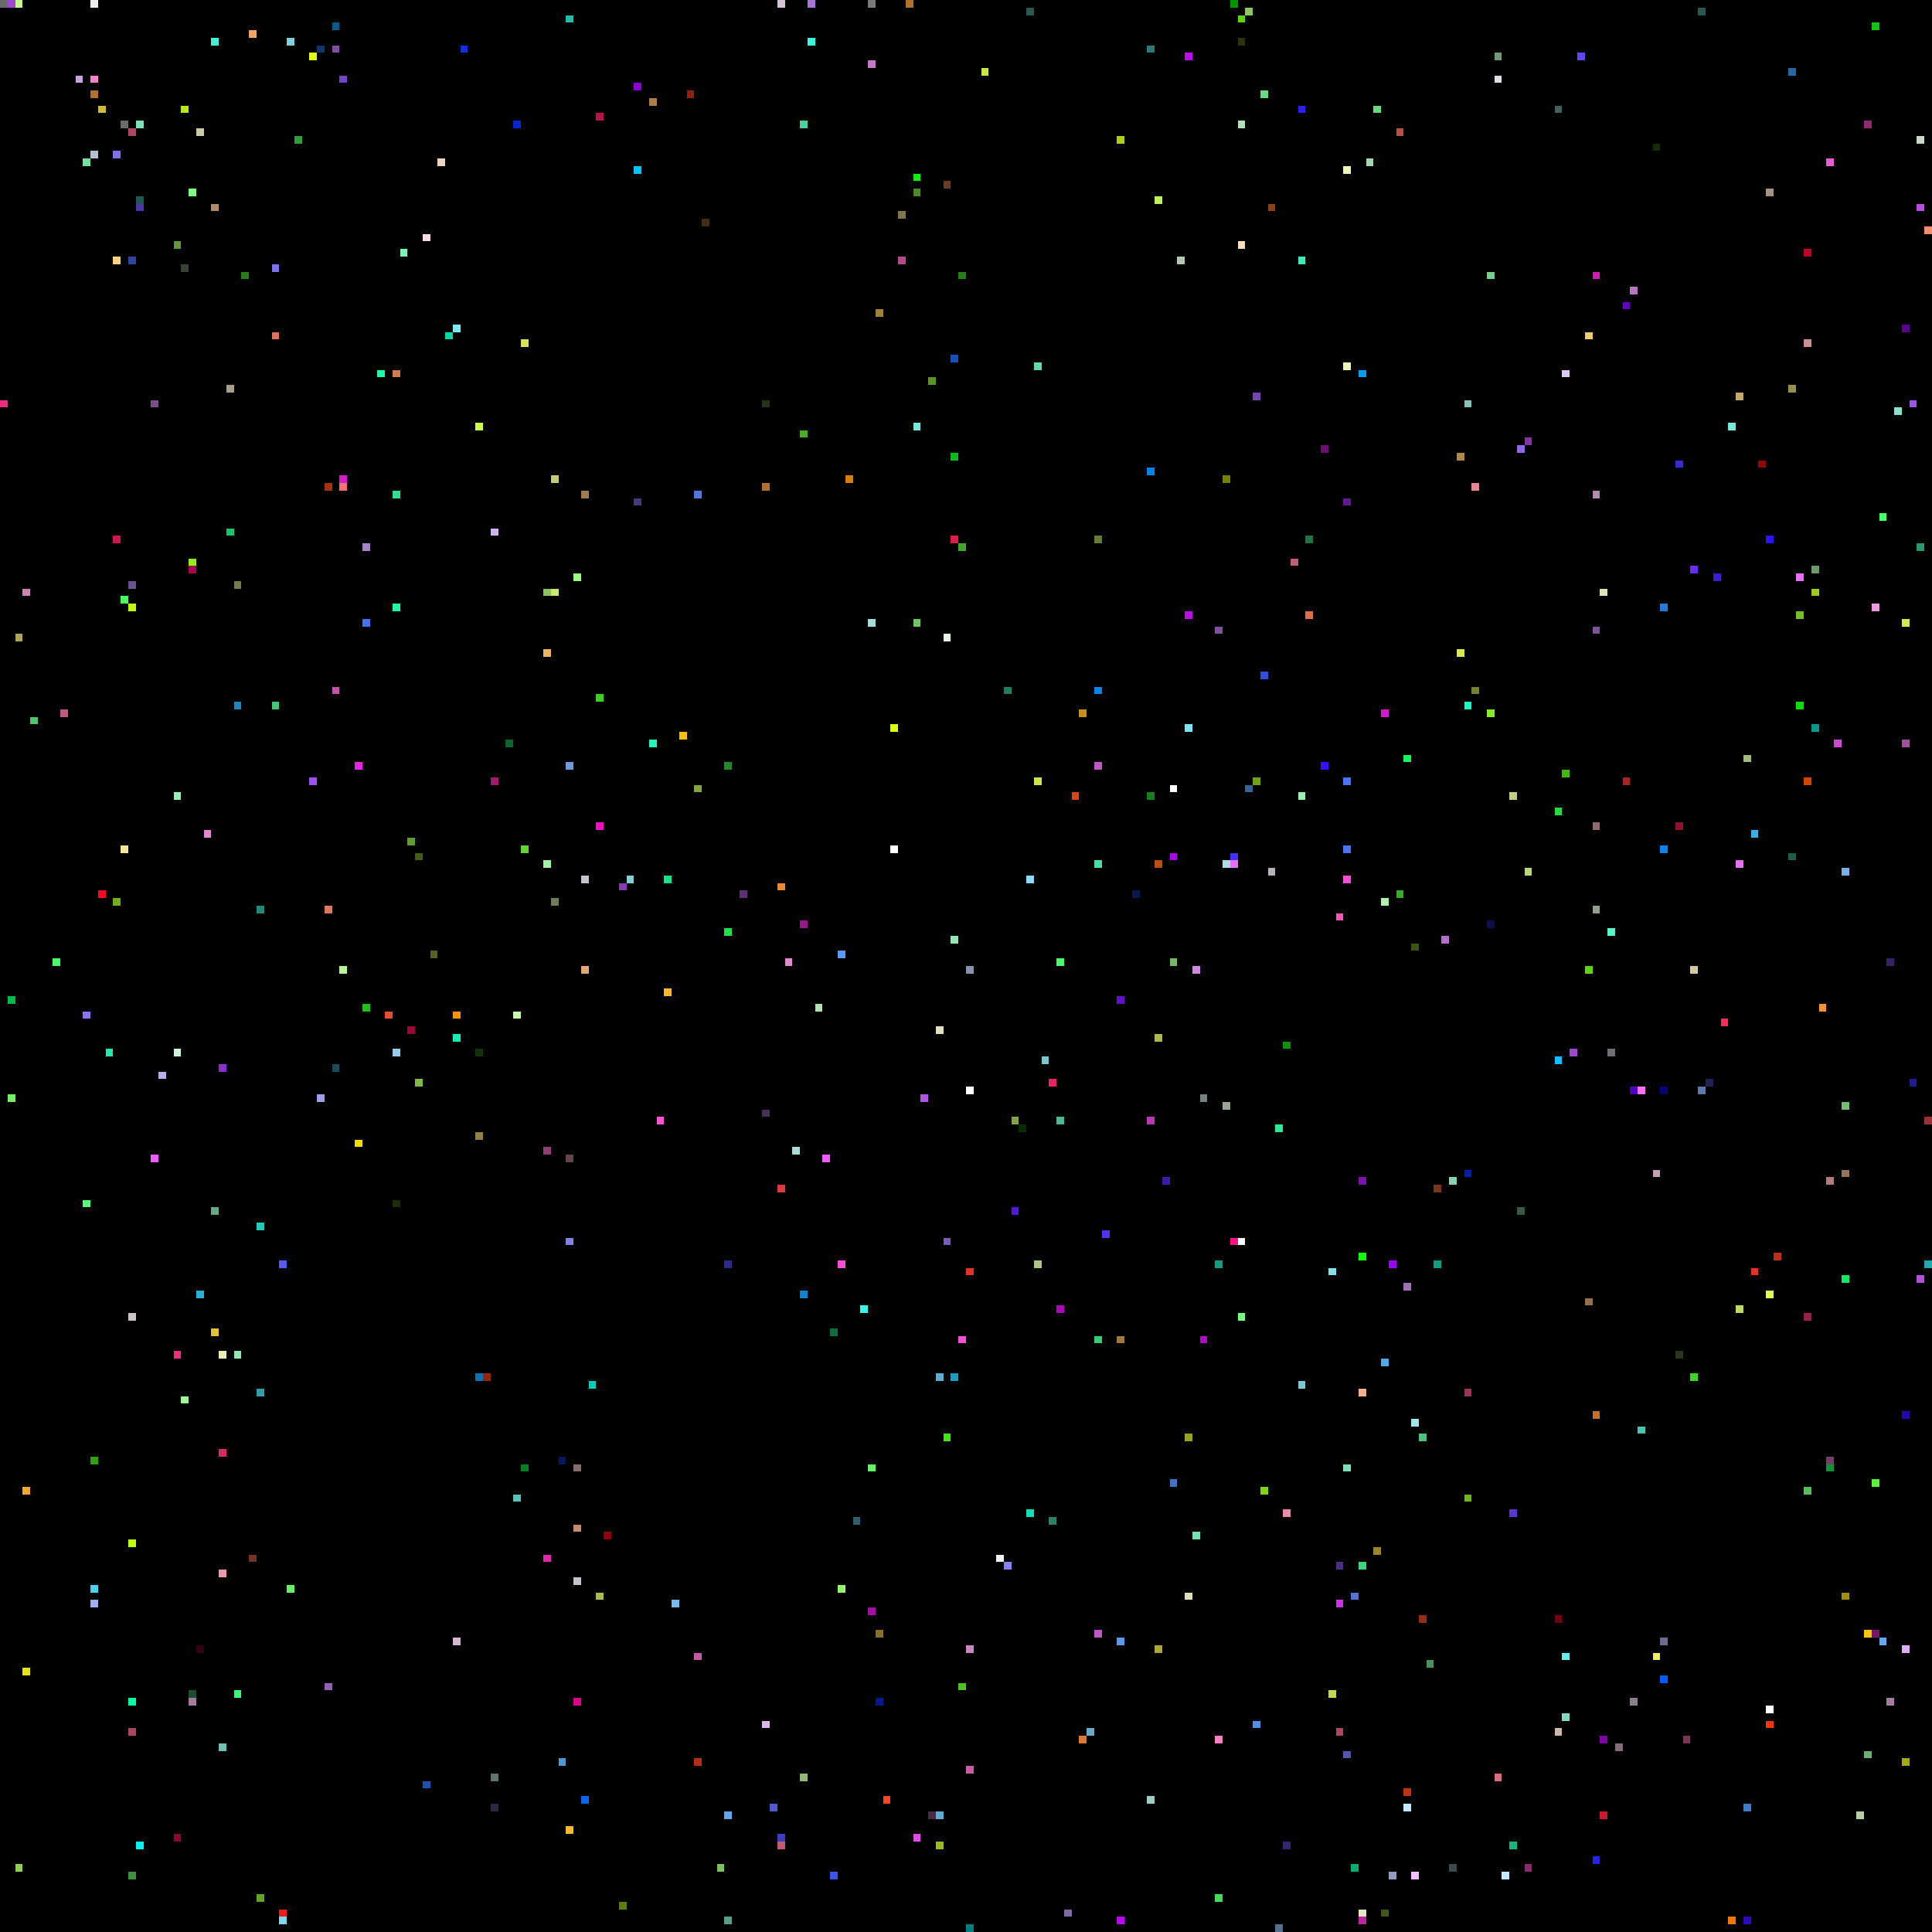
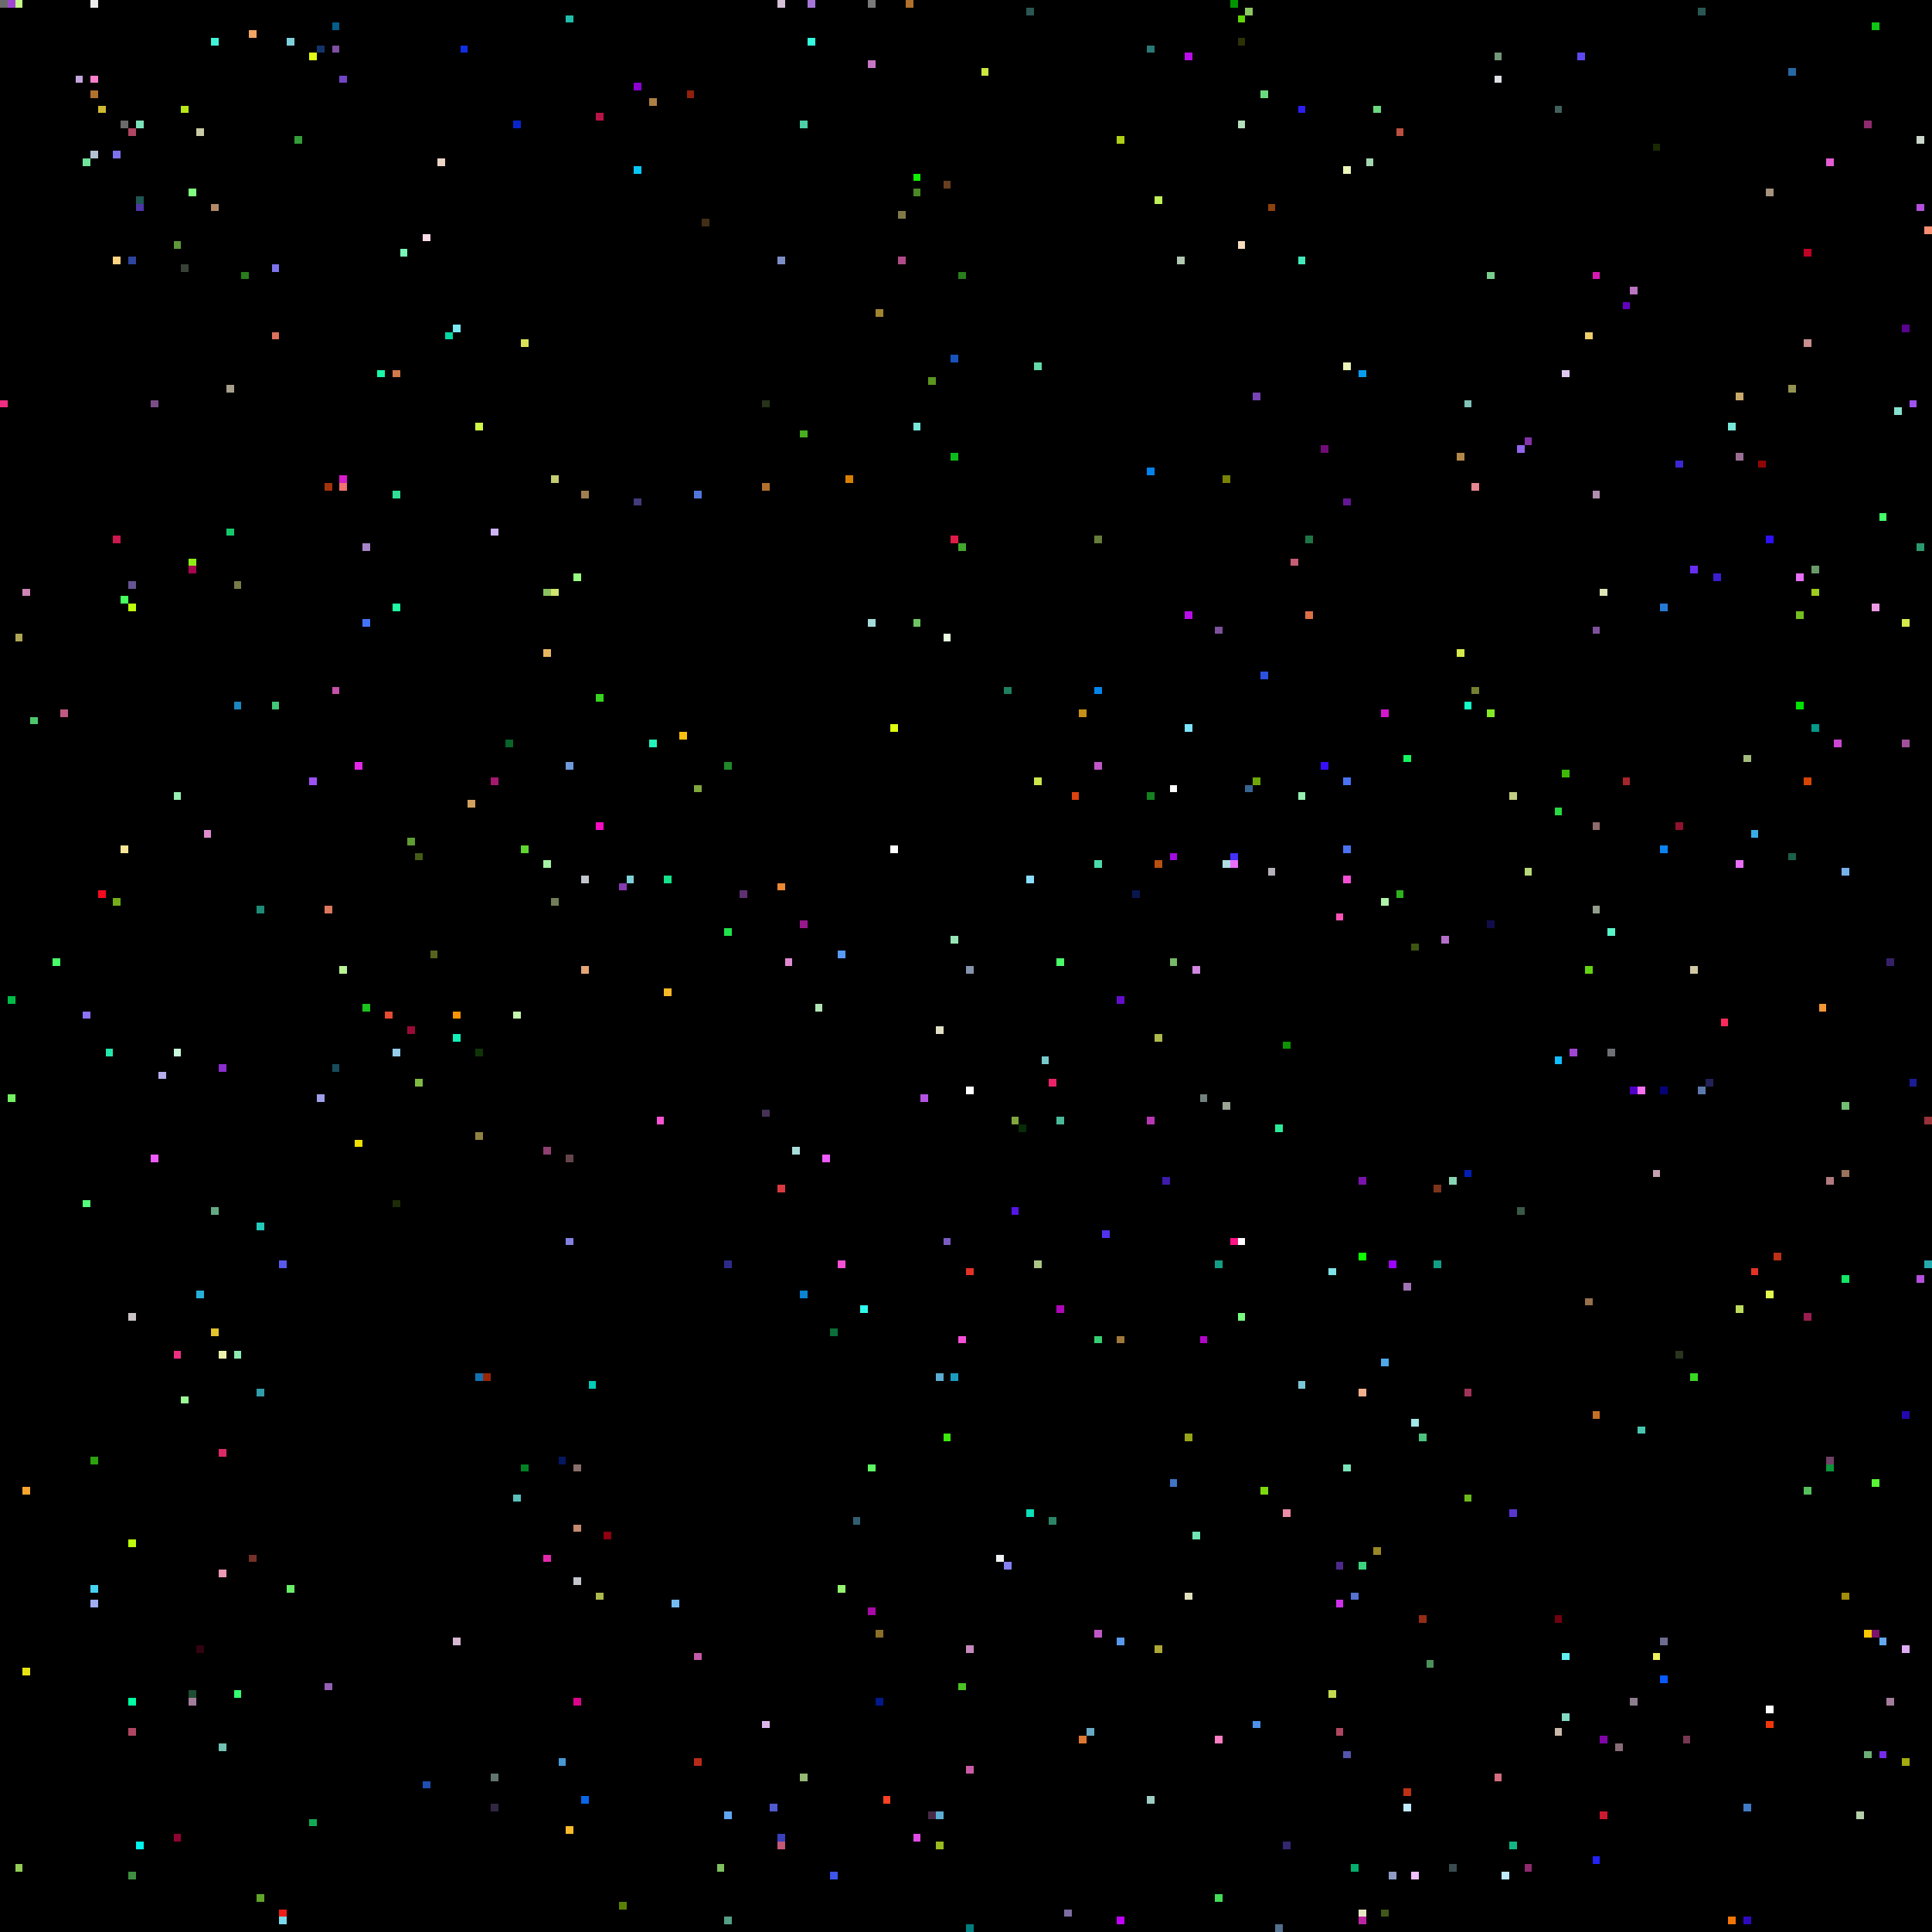
<svg xmlns="http://www.w3.org/2000/svg" viewBox="0 0 256 256" width="768" height="768" shape-rendering="crispEdges">
  <rect width="256" height="256" fill="#000000" />
  <rect x="0" y="0" width="1" height="1" fill="#6b6b6b" />
  <rect x="0" y="53" width="1" height="1" fill="#ef2e81" />
  <rect x="1" y="0" width="1" height="1" fill="#9f47d2" />
  <rect x="1" y="132" width="1" height="1" fill="#00bb46" />
  <rect x="1" y="145" width="1" height="1" fill="#74f062" />
  <rect x="10" y="0" width="1" height="1" fill="#000000" />
  <rect x="10" y="10" width="1" height="1" fill="#c5a6de" />
  <rect x="101" y="147" width="1" height="1" fill="#453256" />
  <rect x="101" y="228" width="1" height="1" fill="#ddb6ee" />
  <rect x="101" y="53" width="1" height="1" fill="#263219" />
  <rect x="101" y="64" width="1" height="1" fill="#b2702d" />
  <rect x="102" y="0" width="1" height="1" fill="#000000" />
  <rect x="102" y="102" width="1" height="1" fill="#000000" />
  <rect x="102" y="239" width="1" height="1" fill="#5159d0" />
  <rect x="103" y="0" width="1" height="1" fill="#d5c0d6" />
  <rect x="103" y="117" width="1" height="1" fill="#ec8734" />
  <rect x="103" y="157" width="1" height="1" fill="#da3941" />
  <rect x="103" y="243" width="1" height="1" fill="#3a3fbc" />
  <rect x="103" y="244" width="1" height="1" fill="#c45977" />
+   <rect x="103" y="34" width="1" height="1" fill="#7c8ec5" />
  <rect x="104" y="127" width="1" height="1" fill="#e08ad0" />
  <rect x="105" y="0" width="1" height="1" fill="#000000" />
  <rect x="105" y="152" width="1" height="1" fill="#a9dcd9" />
  <rect x="106" y="122" width="1" height="1" fill="#98188c" />
  <rect x="106" y="16" width="1" height="1" fill="#4dd0a5" />
  <rect x="106" y="171" width="1" height="1" fill="#0a84d3" />
  <rect x="106" y="235" width="1" height="1" fill="#95b974" />
  <rect x="106" y="57" width="1" height="1" fill="#48af1e" />
  <rect x="107" y="0" width="1" height="1" fill="#a576d7" />
  <rect x="107" y="5" width="1" height="1" fill="#33fcde" />
  <rect x="108" y="115" width="1" height="1" fill="#000000" />
  <rect x="108" y="133" width="1" height="1" fill="#b1e4b4" />
  <rect x="109" y="153" width="1" height="1" fill="#ee5bff" />
  <rect x="11" y="10" width="1" height="1" fill="#000000" />
  <rect x="11" y="134" width="1" height="1" fill="#8d72fa" />
  <rect x="11" y="159" width="1" height="1" fill="#55fd7d" />
  <rect x="11" y="21" width="1" height="1" fill="#71e39a" />
  <rect x="110" y="176" width="1" height="1" fill="#0a6f39" />
  <rect x="110" y="248" width="1" height="1" fill="#3e55eb" />
  <rect x="111" y="126" width="1" height="1" fill="#589af5" />
  <rect x="111" y="167" width="1" height="1" fill="#f64fd6" />
  <rect x="111" y="210" width="1" height="1" fill="#94f56f" />
  <rect x="112" y="63" width="1" height="1" fill="#d88004" />
  <rect x="113" y="201" width="1" height="1" fill="#315f6f" />
  <rect x="114" y="173" width="1" height="1" fill="#30fbee" />
  <rect x="115" y="0" width="1" height="1" fill="#7a7a7a" />
  <rect x="115" y="194" width="1" height="1" fill="#5ef763" />
  <rect x="115" y="213" width="1" height="1" fill="#a80aa7" />
  <rect x="115" y="8" width="1" height="1" fill="#c676c6" />
  <rect x="115" y="82" width="1" height="1" fill="#a5dcd9" />
  <rect x="116" y="216" width="1" height="1" fill="#8b6e27" />
  <rect x="116" y="225" width="1" height="1" fill="#00198c" />
  <rect x="116" y="41" width="1" height="1" fill="#a1842f" />
  <rect x="117" y="238" width="1" height="1" fill="#fe4224" />
  <rect x="118" y="112" width="1" height="1" fill="#ffffff" />
  <rect x="118" y="96" width="1" height="1" fill="#e0fe11" />
  <rect x="119" y="28" width="1" height="1" fill="#807947" />
  <rect x="119" y="34" width="1" height="1" fill="#b14a88" />
  <rect x="12" y="0" width="1" height="1" fill="#ededed" />
  <rect x="12" y="10" width="1" height="1" fill="#ff7fcc" />
  <rect x="12" y="12" width="1" height="1" fill="#b2702d" />
  <rect x="12" y="193" width="1" height="1" fill="#2ba20e" />
  <rect x="12" y="20" width="1" height="1" fill="#b3c1d4" />
  <rect x="12" y="210" width="1" height="1" fill="#46d3f2" />
  <rect x="12" y="212" width="1" height="1" fill="#9faff2" />
  <rect x="120" y="0" width="1" height="1" fill="#b2702d" />
  <rect x="121" y="23" width="1" height="1" fill="#0ff002" />
  <rect x="121" y="243" width="1" height="1" fill="#e24ae5" />
  <rect x="121" y="25" width="1" height="1" fill="#4a8925" />
  <rect x="121" y="56" width="1" height="1" fill="#77e8d9" />
  <rect x="121" y="82" width="1" height="1" fill="#6dc661" />
  <rect x="122" y="145" width="1" height="1" fill="#b452e4" />
  <rect x="123" y="240" width="1" height="1" fill="#472a48" />
  <rect x="123" y="50" width="1" height="1" fill="#5a951e" />
  <rect x="124" y="136" width="1" height="1" fill="#e1e0c5" />
  <rect x="124" y="182" width="1" height="1" fill="#5cadd3" />
  <rect x="124" y="240" width="1" height="1" fill="#5cadd3" />
  <rect x="124" y="244" width="1" height="1" fill="#9abc1f" />
  <rect x="125" y="164" width="1" height="1" fill="#795bc1" />
  <rect x="125" y="190" width="1" height="1" fill="#3ce90d" />
  <rect x="125" y="24" width="1" height="1" fill="#683e20" />
  <rect x="125" y="84" width="1" height="1" fill="#e9fbe0" />
  <rect x="126" y="124" width="1" height="1" fill="#95e6b4" />
  <rect x="126" y="182" width="1" height="1" fill="#1a9cc0" />
  <rect x="126" y="47" width="1" height="1" fill="#1853bc" />
  <rect x="126" y="60" width="1" height="1" fill="#0dbb1c" />
  <rect x="126" y="71" width="1" height="1" fill="#de1b47" />
  <rect x="127" y="177" width="1" height="1" fill="#f64fd6" />
  <rect x="127" y="223" width="1" height="1" fill="#4bc324" />
  <rect x="127" y="36" width="1" height="1" fill="#287e1b" />
  <rect x="127" y="72" width="1" height="1" fill="#41a82b" />
  <rect x="128" y="128" width="1" height="1" fill="#8593ad" />
  <rect x="128" y="144" width="1" height="1" fill="#ffffff" />
  <rect x="128" y="168" width="1" height="1" fill="#e43226" />
  <rect x="128" y="218" width="1" height="1" fill="#c688be" />
  <rect x="128" y="234" width="1" height="1" fill="#cb5ba6" />
  <rect x="128" y="255" width="1" height="1" fill="#007f7f" />
  <rect x="13" y="118" width="1" height="1" fill="#f50a20" />
  <rect x="13" y="14" width="1" height="1" fill="#cfba31" />
  <rect x="130" y="9" width="1" height="1" fill="#cae640" />
  <rect x="132" y="206" width="1" height="1" fill="#f1f2f3" />
  <rect x="133" y="207" width="1" height="1" fill="#8481f3" />
  <rect x="133" y="91" width="1" height="1" fill="#1d805f" />
  <rect x="134" y="148" width="1" height="1" fill="#80a63e" />
  <rect x="134" y="160" width="1" height="1" fill="#5415e5" />
  <rect x="135" y="149" width="1" height="1" fill="#072c06" />
  <rect x="136" y="1" width="1" height="1" fill="#2b5753" />
  <rect x="136" y="116" width="1" height="1" fill="#8bddff" />
  <rect x="136" y="200" width="1" height="1" fill="#0be0b8" />
  <rect x="137" y="103" width="1" height="1" fill="#cce54b" />
  <rect x="137" y="167" width="1" height="1" fill="#adc585" />
  <rect x="137" y="48" width="1" height="1" fill="#63dba9" />
  <rect x="138" y="140" width="1" height="1" fill="#79cacd" />
  <rect x="139" y="143" width="1" height="1" fill="#ea226a" />
  <rect x="139" y="201" width="1" height="1" fill="#2c8465" />
  <rect x="14" y="139" width="1" height="1" fill="#23e8ad" />
  <rect x="140" y="127" width="1" height="1" fill="#4afb68" />
  <rect x="140" y="148" width="1" height="1" fill="#4ab997" />
  <rect x="140" y="173" width="1" height="1" fill="#ae07b9" />
  <rect x="141" y="253" width="1" height="1" fill="#7c6ca2" />
  <rect x="142" y="105" width="1" height="1" fill="#dd4211" />
  <rect x="143" y="230" width="1" height="1" fill="#df7731" />
  <rect x="143" y="94" width="1" height="1" fill="#c69116" />
  <rect x="144" y="229" width="1" height="1" fill="#68aac5" />
  <rect x="145" y="101" width="1" height="1" fill="#c156c8" />
  <rect x="145" y="114" width="1" height="1" fill="#4bdcaa" />
  <rect x="145" y="177" width="1" height="1" fill="#36ce72" />
  <rect x="145" y="216" width="1" height="1" fill="#c156c8" />
  <rect x="145" y="71" width="1" height="1" fill="#667c39" />
  <rect x="145" y="91" width="1" height="1" fill="#0385eb" />
  <rect x="146" y="163" width="1" height="1" fill="#5231ef" />
  <rect x="148" y="132" width="1" height="1" fill="#640ecc" />
  <rect x="148" y="177" width="1" height="1" fill="#9f783a" />
  <rect x="148" y="18" width="1" height="1" fill="#aecf15" />
  <rect x="148" y="217" width="1" height="1" fill="#5999ed" />
  <rect x="148" y="254" width="1" height="1" fill="#c000fa" />
  <rect x="15" y="119" width="1" height="1" fill="#74ad18" />
  <rect x="15" y="20" width="1" height="1" fill="#7e72ec" />
  <rect x="15" y="34" width="1" height="1" fill="#ffd380" />
  <rect x="15" y="71" width="1" height="1" fill="#cb184e" />
  <rect x="150" y="118" width="1" height="1" fill="#0a1650" />
  <rect x="152" y="105" width="1" height="1" fill="#16801f" />
  <rect x="152" y="148" width="1" height="1" fill="#b737b2" />
  <rect x="152" y="238" width="1" height="1" fill="#9ecdc3" />
  <rect x="152" y="6" width="1" height="1" fill="#2b7977" />
  <rect x="152" y="62" width="1" height="1" fill="#0382ec" />
  <rect x="153" y="114" width="1" height="1" fill="#b95010" />
  <rect x="153" y="137" width="1" height="1" fill="#adb94c" />
  <rect x="153" y="218" width="1" height="1" fill="#ada837" />
  <rect x="153" y="26" width="1" height="1" fill="#bff05a" />
  <rect x="154" y="156" width="1" height="1" fill="#3d1caa" />
  <rect x="155" y="104" width="1" height="1" fill="#ffffff" />
  <rect x="155" y="113" width="1" height="1" fill="#a40ce1" />
  <rect x="155" y="127" width="1" height="1" fill="#77b967" />
  <rect x="155" y="196" width="1" height="1" fill="#4075c6" />
  <rect x="156" y="34" width="1" height="1" fill="#b1c7b0" />
  <rect x="157" y="190" width="1" height="1" fill="#97a419" />
  <rect x="157" y="211" width="1" height="1" fill="#e0e0bd" />
  <rect x="157" y="7" width="1" height="1" fill="#bb0cea" />
  <rect x="157" y="81" width="1" height="1" fill="#bb0cea" />
  <rect x="157" y="96" width="1" height="1" fill="#7be4fb" />
  <rect x="158" y="128" width="1" height="1" fill="#d088e0" />
  <rect x="158" y="203" width="1" height="1" fill="#6fe5b4" />
  <rect x="159" y="145" width="1" height="1" fill="#738080" />
  <rect x="159" y="177" width="1" height="1" fill="#b305c9" />
  <rect x="16" y="112" width="1" height="1" fill="#f9e695" />
  <rect x="16" y="16" width="1" height="1" fill="#6b6b6b" />
  <rect x="16" y="23" width="1" height="1" fill="#000000" />
  <rect x="16" y="79" width="1" height="1" fill="#46ff5e" />
  <rect x="160" y="160" width="1" height="1" fill="#000000" />
  <rect x="161" y="167" width="1" height="1" fill="#139e84" />
  <rect x="161" y="230" width="1" height="1" fill="#fe7ec4" />
  <rect x="161" y="251" width="1" height="1" fill="#44dc57" />
  <rect x="161" y="83" width="1" height="1" fill="#7e519c" />
  <rect x="162" y="114" width="1" height="1" fill="#b0dde1" />
  <rect x="162" y="146" width="1" height="1" fill="#9aa596" />
  <rect x="162" y="63" width="1" height="1" fill="#788205" />
  <rect x="163" y="0" width="1" height="1" fill="#009600" />
  <rect x="163" y="113" width="1" height="1" fill="#4331fa" />
  <rect x="163" y="114" width="1" height="1" fill="#e96ff9" />
  <rect x="163" y="164" width="1" height="1" fill="#fe1287" />
  <rect x="164" y="16" width="1" height="1" fill="#b3dfbb" />
  <rect x="164" y="164" width="1" height="1" fill="#ffffff" />
  <rect x="164" y="174" width="1" height="1" fill="#78ff80" />
  <rect x="164" y="2" width="1" height="1" fill="#60d604" />
  <rect x="164" y="32" width="1" height="1" fill="#f8ddbd" />
  <rect x="164" y="5" width="1" height="1" fill="#2d3106" />
  <rect x="165" y="1" width="1" height="1" fill="#8cc861" />
  <rect x="165" y="104" width="1" height="1" fill="#366592" />
  <rect x="166" y="103" width="1" height="1" fill="#6fa70b" />
  <rect x="166" y="228" width="1" height="1" fill="#4d91eb" />
  <rect x="166" y="52" width="1" height="1" fill="#7843b6" />
  <rect x="167" y="12" width="1" height="1" fill="#6ada7f" />
  <rect x="167" y="197" width="1" height="1" fill="#7ed80f" />
  <rect x="167" y="89" width="1" height="1" fill="#2c51e2" />
  <rect x="168" y="115" width="1" height="1" fill="#b6b1b8" />
  <rect x="168" y="27" width="1" height="1" fill="#8d410c" />
  <rect x="169" y="149" width="1" height="1" fill="#2beb99" />
  <rect x="169" y="255" width="1" height="1" fill="#52708d" />
  <rect x="17" y="17" width="1" height="1" fill="#af4661" />
  <rect x="17" y="174" width="1" height="1" fill="#cbc3c6" />
  <rect x="17" y="204" width="1" height="1" fill="#bdfd0c" />
  <rect x="17" y="225" width="1" height="1" fill="#00ffa5" />
  <rect x="17" y="229" width="1" height="1" fill="#af4661" />
  <rect x="17" y="248" width="1" height="1" fill="#3e9040" />
  <rect x="17" y="34" width="1" height="1" fill="#2d459e" />
  <rect x="17" y="77" width="1" height="1" fill="#665391" />
  <rect x="17" y="80" width="1" height="1" fill="#bdfd0c" />
  <rect x="170" y="138" width="1" height="1" fill="#0c9204" />
  <rect x="170" y="200" width="1" height="1" fill="#ed8ba9" />
  <rect x="170" y="244" width="1" height="1" fill="#332670" />
  <rect x="171" y="74" width="1" height="1" fill="#c55d74" />
  <rect x="172" y="105" width="1" height="1" fill="#95f0b1" />
  <rect x="172" y="14" width="1" height="1" fill="#2d1ef3" />
  <rect x="172" y="183" width="1" height="1" fill="#7ac8d4" />
  <rect x="172" y="34" width="1" height="1" fill="#40ebb9" />
  <rect x="173" y="71" width="1" height="1" fill="#1d7546" />
  <rect x="173" y="81" width="1" height="1" fill="#dd6f45" />
  <rect x="175" y="101" width="1" height="1" fill="#380ffd" />
  <rect x="175" y="59" width="1" height="1" fill="#700c76" />
  <rect x="176" y="168" width="1" height="1" fill="#7fe2e6" />
  <rect x="176" y="224" width="1" height="1" fill="#c2d950" />
  <rect x="177" y="121" width="1" height="1" fill="#fe51b5" />
  <rect x="177" y="207" width="1" height="1" fill="#4f298c" />
  <rect x="177" y="212" width="1" height="1" fill="#d030ec" />
  <rect x="177" y="229" width="1" height="1" fill="#af4661" />
  <rect x="178" y="103" width="1" height="1" fill="#4972f4" />
  <rect x="178" y="112" width="1" height="1" fill="#4972f4" />
  <rect x="178" y="116" width="1" height="1" fill="#f64fd6" />
  <rect x="178" y="194" width="1" height="1" fill="#7ae3ba" />
  <rect x="178" y="22" width="1" height="1" fill="#ecf6b7" />
  <rect x="178" y="232" width="1" height="1" fill="#5355ae" />
  <rect x="178" y="48" width="1" height="1" fill="#ecf6b7" />
  <rect x="178" y="66" width="1" height="1" fill="#641795" />
  <rect x="179" y="211" width="1" height="1" fill="#5672d2" />
  <rect x="179" y="247" width="1" height="1" fill="#03ae6e" />
  <rect x="18" y="16" width="1" height="1" fill="#7ae3ba" />
  <rect x="18" y="244" width="1" height="1" fill="#01f4ed" />
  <rect x="18" y="26" width="1" height="1" fill="#1e5753" />
  <rect x="18" y="27" width="1" height="1" fill="#4d36a8" />
  <rect x="180" y="156" width="1" height="1" fill="#7913ac" />
  <rect x="180" y="166" width="1" height="1" fill="#0eff00" />
  <rect x="180" y="184" width="1" height="1" fill="#f4b08c" />
  <rect x="180" y="207" width="1" height="1" fill="#3dd47e" />
  <rect x="180" y="253" width="1" height="1" fill="#e7e6c3" />
  <rect x="180" y="254" width="1" height="1" fill="#bc25a2" />
  <rect x="180" y="49" width="1" height="1" fill="#079cef" />
  <rect x="181" y="21" width="1" height="1" fill="#a4d6b1" />
  <rect x="182" y="14" width="1" height="1" fill="#6ada7f" />
  <rect x="182" y="205" width="1" height="1" fill="#9a8724" />
  <rect x="183" y="119" width="1" height="1" fill="#aff3aa" />
  <rect x="183" y="180" width="1" height="1" fill="#4fa9e8" />
  <rect x="183" y="253" width="1" height="1" fill="#415719" />
  <rect x="183" y="94" width="1" height="1" fill="#d417cd" />
  <rect x="184" y="167" width="1" height="1" fill="#9c05f8" />
  <rect x="184" y="248" width="1" height="1" fill="#909cc3" />
  <rect x="185" y="118" width="1" height="1" fill="#2eb31e" />
  <rect x="185" y="17" width="1" height="1" fill="#bb5040" />
  <rect x="186" y="100" width="1" height="1" fill="#14f55e" />
  <rect x="186" y="170" width="1" height="1" fill="#a173b4" />
  <rect x="186" y="237" width="1" height="1" fill="#bf3113" />
  <rect x="186" y="239" width="1" height="1" fill="#c0eaff" />
  <rect x="187" y="125" width="1" height="1" fill="#3d5511" />
  <rect x="187" y="188" width="1" height="1" fill="#a1e6e6" />
  <rect x="187" y="248" width="1" height="1" fill="#f0c0ff" />
  <rect x="188" y="190" width="1" height="1" fill="#4dc27f" />
  <rect x="188" y="214" width="1" height="1" fill="#952c16" />
  <rect x="189" y="220" width="1" height="1" fill="#4c915b" />
  <rect x="190" y="157" width="1" height="1" fill="#7c341a" />
  <rect x="190" y="167" width="1" height="1" fill="#139e84" />
  <rect x="191" y="124" width="1" height="1" fill="#b46fc8" />
  <rect x="192" y="156" width="1" height="1" fill="#87d4b5" />
  <rect x="192" y="247" width="1" height="1" fill="#3a4b4d" />
  <rect x="193" y="60" width="1" height="1" fill="#b28849" />
  <rect x="193" y="86" width="1" height="1" fill="#d6e94b" />
  <rect x="194" y="155" width="1" height="1" fill="#011eb6" />
  <rect x="194" y="184" width="1" height="1" fill="#a13359" />
  <rect x="194" y="198" width="1" height="1" fill="#6bb81c" />
  <rect x="194" y="53" width="1" height="1" fill="#81c4b9" />
  <rect x="194" y="93" width="1" height="1" fill="#13fcc8" />
  <rect x="195" y="64" width="1" height="1" fill="#e78591" />
  <rect x="195" y="91" width="1" height="1" fill="#758030" />
  <rect x="197" y="122" width="1" height="1" fill="#110d4b" />
  <rect x="197" y="36" width="1" height="1" fill="#79ce8d" />
  <rect x="197" y="94" width="1" height="1" fill="#85ea27" />
  <rect x="198" y="10" width="1" height="1" fill="#dde1e5" />
  <rect x="198" y="235" width="1" height="1" fill="#d66d80" />
  <rect x="198" y="7" width="1" height="1" fill="#73987a" />
  <rect x="199" y="248" width="1" height="1" fill="#c0eaff" />
  <rect x="2" y="0" width="1" height="1" fill="#c5f989" />
  <rect x="2" y="247" width="1" height="1" fill="#94cd55" />
  <rect x="2" y="84" width="1" height="1" fill="#aea654" />
  <rect x="20" y="153" width="1" height="1" fill="#ee5bff" />
  <rect x="20" y="53" width="1" height="1" fill="#7a4e89" />
  <rect x="200" y="105" width="1" height="1" fill="#c4ce82" />
  <rect x="200" y="200" width="1" height="1" fill="#5836cf" />
  <rect x="200" y="244" width="1" height="1" fill="#14b687" />
  <rect x="201" y="160" width="1" height="1" fill="#395a46" />
  <rect x="201" y="59" width="1" height="1" fill="#9165ed" />
  <rect x="202" y="115" width="1" height="1" fill="#b7d979" />
  <rect x="202" y="247" width="1" height="1" fill="#8f2a6e" />
  <rect x="202" y="58" width="1" height="1" fill="#8433aa" />
  <rect x="206" y="107" width="1" height="1" fill="#27da41" />
  <rect x="206" y="14" width="1" height="1" fill="#41605b" />
  <rect x="206" y="140" width="1" height="1" fill="#11beff" />
  <rect x="206" y="214" width="1" height="1" fill="#710010" />
  <rect x="206" y="229" width="1" height="1" fill="#cab8a9" />
  <rect x="207" y="102" width="1" height="1" fill="#3ebb07" />
  <rect x="207" y="219" width="1" height="1" fill="#61eff0" />
  <rect x="207" y="227" width="1" height="1" fill="#81dac4" />
  <rect x="207" y="49" width="1" height="1" fill="#dfc9f1" />
  <rect x="208" y="139" width="1" height="1" fill="#9f47d2" />
  <rect x="209" y="7" width="1" height="1" fill="#5f48f3" />
  <rect x="21" y="142" width="1" height="1" fill="#b6afeb" />
  <rect x="210" y="128" width="1" height="1" fill="#62d510" />
  <rect x="210" y="172" width="1" height="1" fill="#96714b" />
  <rect x="210" y="44" width="1" height="1" fill="#eece68" />
  <rect x="211" y="109" width="1" height="1" fill="#906b6b" />
  <rect x="211" y="120" width="1" height="1" fill="#939e8c" />
  <rect x="211" y="187" width="1" height="1" fill="#c57024" />
  <rect x="211" y="246" width="1" height="1" fill="#2223f6" />
  <rect x="211" y="36" width="1" height="1" fill="#d719b4" />
  <rect x="211" y="65" width="1" height="1" fill="#b08dad" />
  <rect x="211" y="83" width="1" height="1" fill="#7e519c" />
  <rect x="212" y="230" width="1" height="1" fill="#8104a7" />
  <rect x="212" y="240" width="1" height="1" fill="#cd1930" />
  <rect x="212" y="78" width="1" height="1" fill="#dde4b6" />
  <rect x="213" y="123" width="1" height="1" fill="#56f6ca" />
  <rect x="213" y="139" width="1" height="1" fill="#6d7075" />
  <rect x="214" y="231" width="1" height="1" fill="#886b79" />
  <rect x="215" y="103" width="1" height="1" fill="#a5262a" />
  <rect x="215" y="40" width="1" height="1" fill="#6402c3" />
  <rect x="216" y="144" width="1" height="1" fill="#4f00c7" />
  <rect x="216" y="225" width="1" height="1" fill="#8d7e8f" />
  <rect x="216" y="38" width="1" height="1" fill="#b974c2" />
  <rect x="217" y="144" width="1" height="1" fill="#fa70f1" />
  <rect x="217" y="189" width="1" height="1" fill="#49c6b0" />
  <rect x="219" y="155" width="1" height="1" fill="#c5a2b2" />
  <rect x="219" y="19" width="1" height="1" fill="#192902" />
  <rect x="219" y="219" width="1" height="1" fill="#eff05e" />
  <rect x="220" y="112" width="1" height="1" fill="#0a83f2" />
  <rect x="220" y="144" width="1" height="1" fill="#060379" />
  <rect x="220" y="217" width="1" height="1" fill="#6b6c8e" />
  <rect x="220" y="222" width="1" height="1" fill="#075afd" />
  <rect x="220" y="80" width="1" height="1" fill="#257ad5" />
  <rect x="222" y="109" width="1" height="1" fill="#90122e" />
  <rect x="222" y="179" width="1" height="1" fill="#29351e" />
  <rect x="222" y="61" width="1" height="1" fill="#3b27d4" />
  <rect x="223" y="230" width="1" height="1" fill="#763750" />
  <rect x="224" y="128" width="1" height="1" fill="#d2c8a1" />
  <rect x="224" y="182" width="1" height="1" fill="#37d921" />
  <rect x="224" y="75" width="1" height="1" fill="#672ef2" />
  <rect x="225" y="1" width="1" height="1" fill="#2b5753" />
  <rect x="225" y="144" width="1" height="1" fill="#5d79ac" />
  <rect x="226" y="143" width="1" height="1" fill="#222158" />
  <rect x="227" y="76" width="1" height="1" fill="#3a1ed0" />
  <rect x="228" y="135" width="1" height="1" fill="#fc2a5a" />
  <rect x="229" y="254" width="1" height="1" fill="#f17606" />
  <rect x="229" y="56" width="1" height="1" fill="#77e8d9" />
  <rect x="23" y="105" width="1" height="1" fill="#95f0b1" />
  <rect x="23" y="139" width="1" height="1" fill="#caf9da" />
  <rect x="23" y="179" width="1" height="1" fill="#ef2e81" />
  <rect x="23" y="243" width="1" height="1" fill="#900233" />
  <rect x="23" y="32" width="1" height="1" fill="#5f9939" />
  <rect x="230" y="114" width="1" height="1" fill="#e96ff9" />
  <rect x="230" y="173" width="1" height="1" fill="#bddc5d" />
  <rect x="230" y="52" width="1" height="1" fill="#c9a96b" />
+   <rect x="230" y="60" width="1" height="1" fill="#9a6e93" />
  <rect x="231" y="100" width="1" height="1" fill="#a2bb7c" />
  <rect x="231" y="239" width="1" height="1" fill="#3f7bc6" />
  <rect x="231" y="254" width="1" height="1" fill="#2d0ac0" />
  <rect x="232" y="110" width="1" height="1" fill="#3aaee4" />
  <rect x="232" y="168" width="1" height="1" fill="#e43226" />
  <rect x="233" y="61" width="1" height="1" fill="#8f0705" />
  <rect x="234" y="171" width="1" height="1" fill="#e2fa50" />
  <rect x="234" y="226" width="1" height="1" fill="#ffffff" />
  <rect x="234" y="228" width="1" height="1" fill="#f0370a" />
  <rect x="234" y="25" width="1" height="1" fill="#a69480" />
  <rect x="234" y="71" width="1" height="1" fill="#2e10f9" />
  <rect x="235" y="166" width="1" height="1" fill="#bb3116" />
  <rect x="237" y="113" width="1" height="1" fill="#1c604c" />
  <rect x="237" y="51" width="1" height="1" fill="#949250" />
  <rect x="237" y="9" width="1" height="1" fill="#2768a5" />
  <rect x="238" y="76" width="1" height="1" fill="#e96ff9" />
  <rect x="238" y="81" width="1" height="1" fill="#75bf21" />
  <rect x="238" y="93" width="1" height="1" fill="#00e300" />
  <rect x="239" y="103" width="1" height="1" fill="#d64501" />
  <rect x="239" y="174" width="1" height="1" fill="#9a1d4f" />
  <rect x="239" y="197" width="1" height="1" fill="#55bf5e" />
  <rect x="239" y="33" width="1" height="1" fill="#c10025" />
  <rect x="239" y="45" width="1" height="1" fill="#ca8f8f" />
  <rect x="24" y="14" width="1" height="1" fill="#bae717" />
  <rect x="24" y="185" width="1" height="1" fill="#9cfb95" />
  <rect x="24" y="35" width="1" height="1" fill="#384135" />
  <rect x="240" y="75" width="1" height="1" fill="#6a9a6a" />
  <rect x="240" y="78" width="1" height="1" fill="#9dcc1d" />
  <rect x="240" y="96" width="1" height="1" fill="#04998b" />
  <rect x="241" y="133" width="1" height="1" fill="#f19637" />
  <rect x="242" y="156" width="1" height="1" fill="#b07a7e" />
  <rect x="242" y="193" width="1" height="1" fill="#6f4167" />
  <rect x="242" y="194" width="1" height="1" fill="#0b9438" />
  <rect x="242" y="21" width="1" height="1" fill="#e55cd4" />
  <rect x="243" y="98" width="1" height="1" fill="#cc48d3" />
  <rect x="244" y="115" width="1" height="1" fill="#77b1eb" />
  <rect x="244" y="146" width="1" height="1" fill="#72bf73" />
  <rect x="244" y="155" width="1" height="1" fill="#98735c" />
  <rect x="244" y="169" width="1" height="1" fill="#11e864" />
  <rect x="244" y="211" width="1" height="1" fill="#a48d09" />
  <rect x="246" y="240" width="1" height="1" fill="#b5cfaa" />
  <rect x="247" y="16" width="1" height="1" fill="#8f2a6e" />
  <rect x="247" y="216" width="1" height="1" fill="#fcc803" />
  <rect x="247" y="232" width="1" height="1" fill="#6caf74" />
  <rect x="248" y="196" width="1" height="1" fill="#5af736" />
  <rect x="248" y="216" width="1" height="1" fill="#7b136c" />
  <rect x="248" y="3" width="1" height="1" fill="#10c413" />
  <rect x="248" y="80" width="1" height="1" fill="#ec99e4" />
  <rect x="249" y="217" width="1" height="1" fill="#64a9ef" />
+   <rect x="249" y="232" width="1" height="1" fill="#772bea" />
  <rect x="249" y="68" width="1" height="1" fill="#42ff6a" />
  <rect x="25" y="224" width="1" height="1" fill="#1e4d33" />
  <rect x="25" y="225" width="1" height="1" fill="#a37d9b" />
  <rect x="25" y="25" width="1" height="1" fill="#80ff80" />
  <rect x="25" y="74" width="1" height="1" fill="#90ec16" />
  <rect x="25" y="75" width="1" height="1" fill="#a6054f" />
  <rect x="250" y="127" width="1" height="1" fill="#362169" />
  <rect x="250" y="225" width="1" height="1" fill="#a37d9b" />
  <rect x="251" y="54" width="1" height="1" fill="#86e2ce" />
  <rect x="252" y="187" width="1" height="1" fill="#2407af" />
  <rect x="252" y="218" width="1" height="1" fill="#dfabf2" />
  <rect x="252" y="233" width="1" height="1" fill="#a3ab0e" />
  <rect x="252" y="43" width="1" height="1" fill="#59028f" />
  <rect x="252" y="82" width="1" height="1" fill="#d6e94b" />
  <rect x="252" y="98" width="1" height="1" fill="#a1519b" />
  <rect x="253" y="143" width="1" height="1" fill="#1c1c98" />
  <rect x="253" y="53" width="1" height="1" fill="#9e53f1" />
  <rect x="254" y="169" width="1" height="1" fill="#b44fde" />
  <rect x="254" y="18" width="1" height="1" fill="#cad7ca" />
  <rect x="254" y="27" width="1" height="1" fill="#b44fde" />
  <rect x="254" y="72" width="1" height="1" fill="#2a9a6e" />
  <rect x="255" y="148" width="1" height="1" fill="#983138" />
  <rect x="255" y="167" width="1" height="1" fill="#26a9ae" />
  <rect x="255" y="30" width="1" height="1" fill="#f98d71" />
  <rect x="26" y="17" width="1" height="1" fill="#cacaa5" />
  <rect x="26" y="171" width="1" height="1" fill="#26b1d9" />
  <rect x="26" y="218" width="1" height="1" fill="#320210" />
  <rect x="27" y="110" width="1" height="1" fill="#e08ad0" />
  <rect x="28" y="160" width="1" height="1" fill="#63aa82" />
  <rect x="28" y="176" width="1" height="1" fill="#e2c22d" />
  <rect x="28" y="27" width="1" height="1" fill="#b48968" />
  <rect x="28" y="5" width="1" height="1" fill="#41f4d9" />
  <rect x="29" y="141" width="1" height="1" fill="#892fcc" />
  <rect x="29" y="179" width="1" height="1" fill="#ecf2ac" />
  <rect x="29" y="192" width="1" height="1" fill="#dc2a64" />
  <rect x="29" y="208" width="1" height="1" fill="#ea98b4" />
  <rect x="29" y="231" width="1" height="1" fill="#71c2b4" />
  <rect x="3" y="197" width="1" height="1" fill="#fba531" />
  <rect x="3" y="221" width="1" height="1" fill="#e8e413" />
  <rect x="3" y="78" width="1" height="1" fill="#d084b6" />
  <rect x="30" y="51" width="1" height="1" fill="#a69f8b" />
  <rect x="30" y="70" width="1" height="1" fill="#15c96b" />
  <rect x="31" y="179" width="1" height="1" fill="#8bebb2" />
  <rect x="31" y="224" width="1" height="1" fill="#34fd70" />
  <rect x="31" y="77" width="1" height="1" fill="#777c46" />
  <rect x="31" y="93" width="1" height="1" fill="#1b86bf" />
  <rect x="32" y="36" width="1" height="1" fill="#287e1b" />
  <rect x="33" y="206" width="1" height="1" fill="#743127" />
  <rect x="33" y="4" width="1" height="1" fill="#f3a565" />
  <rect x="34" y="120" width="1" height="1" fill="#1d8b77" />
  <rect x="34" y="162" width="1" height="1" fill="#22caba" />
  <rect x="34" y="184" width="1" height="1" fill="#319da9" />
  <rect x="34" y="251" width="1" height="1" fill="#60a52a" />
  <rect x="36" y="35" width="1" height="1" fill="#7e72ec" />
  <rect x="36" y="44" width="1" height="1" fill="#de705f" />
  <rect x="36" y="93" width="1" height="1" fill="#43c678" />
  <rect x="37" y="167" width="1" height="1" fill="#585aec" />
  <rect x="37" y="253" width="1" height="1" fill="#f11e16" />
  <rect x="37" y="254" width="1" height="1" fill="#7ad9eb" />
  <rect x="38" y="210" width="1" height="1" fill="#69ef67" />
  <rect x="38" y="5" width="1" height="1" fill="#7ed0db" />
  <rect x="39" y="18" width="1" height="1" fill="#339d39" />
  <rect x="4" y="95" width="1" height="1" fill="#4fc66c" />
  <rect x="41" y="103" width="1" height="1" fill="#9e51f3" />
+   <rect x="41" y="241" width="1" height="1" fill="#12aa55" />
  <rect x="41" y="7" width="1" height="1" fill="#dffd13" />
  <rect x="42" y="145" width="1" height="1" fill="#9e9fe9" />
  <rect x="42" y="6" width="1" height="1" fill="#12346a" />
  <rect x="43" y="120" width="1" height="1" fill="#dd775e" />
  <rect x="43" y="223" width="1" height="1" fill="#9360b4" />
  <rect x="43" y="64" width="1" height="1" fill="#a2330c" />
  <rect x="44" y="141" width="1" height="1" fill="#194b5d" />
  <rect x="44" y="3" width="1" height="1" fill="#065d89" />
  <rect x="44" y="6" width="1" height="1" fill="#7e4fa2" />
  <rect x="44" y="91" width="1" height="1" fill="#c651a8" />
  <rect x="45" y="10" width="1" height="1" fill="#7244c6" />
  <rect x="45" y="128" width="1" height="1" fill="#b8f493" />
  <rect x="45" y="63" width="1" height="1" fill="#d61ccb" />
  <rect x="45" y="64" width="1" height="1" fill="#f17270" />
  <rect x="47" y="101" width="1" height="1" fill="#e526e8" />
  <rect x="47" y="151" width="1" height="1" fill="#eee000" />
  <rect x="48" y="133" width="1" height="1" fill="#1bc41a" />
  <rect x="48" y="72" width="1" height="1" fill="#a784c7" />
  <rect x="48" y="82" width="1" height="1" fill="#4373fb" />
  <rect x="50" y="49" width="1" height="1" fill="#19f9a8" />
  <rect x="51" y="134" width="1" height="1" fill="#e54c30" />
  <rect x="52" y="139" width="1" height="1" fill="#94ccea" />
  <rect x="52" y="159" width="1" height="1" fill="#1d2c07" />
  <rect x="52" y="49" width="1" height="1" fill="#d37a4c" />
  <rect x="52" y="65" width="1" height="1" fill="#2fe094" />
  <rect x="52" y="80" width="1" height="1" fill="#20faa2" />
  <rect x="53" y="33" width="1" height="1" fill="#7af5b8" />
  <rect x="54" y="111" width="1" height="1" fill="#609d31" />
  <rect x="54" y="136" width="1" height="1" fill="#990b36" />
  <rect x="55" y="113" width="1" height="1" fill="#445c15" />
  <rect x="55" y="143" width="1" height="1" fill="#7fba41" />
  <rect x="56" y="236" width="1" height="1" fill="#1f4fb2" />
  <rect x="56" y="31" width="1" height="1" fill="#fcdbe8" />
  <rect x="57" y="126" width="1" height="1" fill="#58621f" />
  <rect x="58" y="21" width="1" height="1" fill="#ecd4c5" />
  <rect x="59" y="44" width="1" height="1" fill="#02d8a5" />
  <rect x="60" y="134" width="1" height="1" fill="#fb9303" />
  <rect x="60" y="137" width="1" height="1" fill="#13efb9" />
  <rect x="60" y="217" width="1" height="1" fill="#d6b8d2" />
  <rect x="60" y="43" width="1" height="1" fill="#7aeaf3" />
  <rect x="61" y="6" width="1" height="1" fill="#122ee3" />
+   <rect x="62" y="106" width="1" height="1" fill="#d1a15f" />
  <rect x="63" y="139" width="1" height="1" fill="#0f3507" />
  <rect x="63" y="150" width="1" height="1" fill="#918240" />
  <rect x="63" y="182" width="1" height="1" fill="#1272b1" />
  <rect x="63" y="56" width="1" height="1" fill="#cff946" />
  <rect x="64" y="182" width="1" height="1" fill="#962405" />
  <rect x="65" y="103" width="1" height="1" fill="#a5186f" />
  <rect x="65" y="235" width="1" height="1" fill="#627470" />
  <rect x="65" y="239" width="1" height="1" fill="#312740" />
  <rect x="65" y="70" width="1" height="1" fill="#ceb4f3" />
  <rect x="67" y="98" width="1" height="1" fill="#086429" />
  <rect x="68" y="134" width="1" height="1" fill="#c4f9ae" />
  <rect x="68" y="16" width="1" height="1" fill="#0825cb" />
  <rect x="68" y="198" width="1" height="1" fill="#59c0bc" />
  <rect x="69" y="112" width="1" height="1" fill="#60d530" />
  <rect x="69" y="194" width="1" height="1" fill="#028223" />
  <rect x="69" y="45" width="1" height="1" fill="#d8e258" />
  <rect x="7" y="127" width="1" height="1" fill="#4afb68" />
  <rect x="72" y="114" width="1" height="1" fill="#a5f2a6" />
  <rect x="72" y="152" width="1" height="1" fill="#903f73" />
  <rect x="72" y="206" width="1" height="1" fill="#e329ab" />
  <rect x="72" y="78" width="1" height="1" fill="#8bc25f" />
  <rect x="72" y="86" width="1" height="1" fill="#e9b660" />
  <rect x="73" y="119" width="1" height="1" fill="#717d58" />
  <rect x="73" y="63" width="1" height="1" fill="#c5cc71" />
  <rect x="73" y="78" width="1" height="1" fill="#d0e56d" />
  <rect x="74" y="193" width="1" height="1" fill="#041762" />
  <rect x="74" y="233" width="1" height="1" fill="#4798d3" />
  <rect x="75" y="101" width="1" height="1" fill="#6f9adc" />
  <rect x="75" y="153" width="1" height="1" fill="#64444a" />
  <rect x="75" y="164" width="1" height="1" fill="#8581e3" />
  <rect x="75" y="2" width="1" height="1" fill="#21bdaa" />
  <rect x="75" y="242" width="1" height="1" fill="#f9bb2c" />
  <rect x="76" y="194" width="1" height="1" fill="#886d68" />
  <rect x="76" y="202" width="1" height="1" fill="#c4896f" />
  <rect x="76" y="209" width="1" height="1" fill="#c3c5cc" />
  <rect x="76" y="225" width="1" height="1" fill="#db048a" />
  <rect x="76" y="76" width="1" height="1" fill="#99fa81" />
  <rect x="77" y="116" width="1" height="1" fill="#c3c5cc" />
  <rect x="77" y="128" width="1" height="1" fill="#e4a674" />
  <rect x="77" y="238" width="1" height="1" fill="#0767e8" />
  <rect x="77" y="65" width="1" height="1" fill="#a07d4f" />
  <rect x="78" y="183" width="1" height="1" fill="#01cdb9" />
  <rect x="79" y="109" width="1" height="1" fill="#f80cc3" />
  <rect x="79" y="15" width="1" height="1" fill="#b91448" />
  <rect x="79" y="211" width="1" height="1" fill="#adb94c" />
  <rect x="79" y="92" width="1" height="1" fill="#38d320" />
  <rect x="8" y="94" width="1" height="1" fill="#c05a83" />
  <rect x="80" y="203" width="1" height="1" fill="#8c0010" />
  <rect x="82" y="117" width="1" height="1" fill="#873cb2" />
  <rect x="82" y="252" width="1" height="1" fill="#5a8104" />
  <rect x="83" y="116" width="1" height="1" fill="#7ed2d7" />
  <rect x="84" y="11" width="1" height="1" fill="#8b01d4" />
  <rect x="84" y="22" width="1" height="1" fill="#07c7f9" />
  <rect x="84" y="66" width="1" height="1" fill="#423b7c" />
  <rect x="86" y="13" width="1" height="1" fill="#ae7f44" />
  <rect x="86" y="98" width="1" height="1" fill="#23f4ba" />
  <rect x="87" y="148" width="1" height="1" fill="#f853d2" />
  <rect x="88" y="116" width="1" height="1" fill="#15e289" />
  <rect x="88" y="131" width="1" height="1" fill="#f8b828" />
  <rect x="89" y="212" width="1" height="1" fill="#73bbf0" />
  <rect x="90" y="97" width="1" height="1" fill="#fbbf0e" />
  <rect x="91" y="12" width="1" height="1" fill="#91200c" />
  <rect x="92" y="104" width="1" height="1" fill="#80a63e" />
  <rect x="92" y="219" width="1" height="1" fill="#c359a9" />
  <rect x="92" y="233" width="1" height="1" fill="#b92a16" />
  <rect x="92" y="65" width="1" height="1" fill="#5177dc" />
  <rect x="93" y="29" width="1" height="1" fill="#412e15" />
  <rect x="95" y="247" width="1" height="1" fill="#7dc05f" />
  <rect x="96" y="101" width="1" height="1" fill="#218829" />
  <rect x="96" y="123" width="1" height="1" fill="#1fe24b" />
  <rect x="96" y="167" width="1" height="1" fill="#2d2b89" />
  <rect x="96" y="240" width="1" height="1" fill="#60a6f3" />
  <rect x="96" y="254" width="1" height="1" fill="#549f85" />
  <rect x="98" y="118" width="1" height="1" fill="#5e3071" />
</svg>
